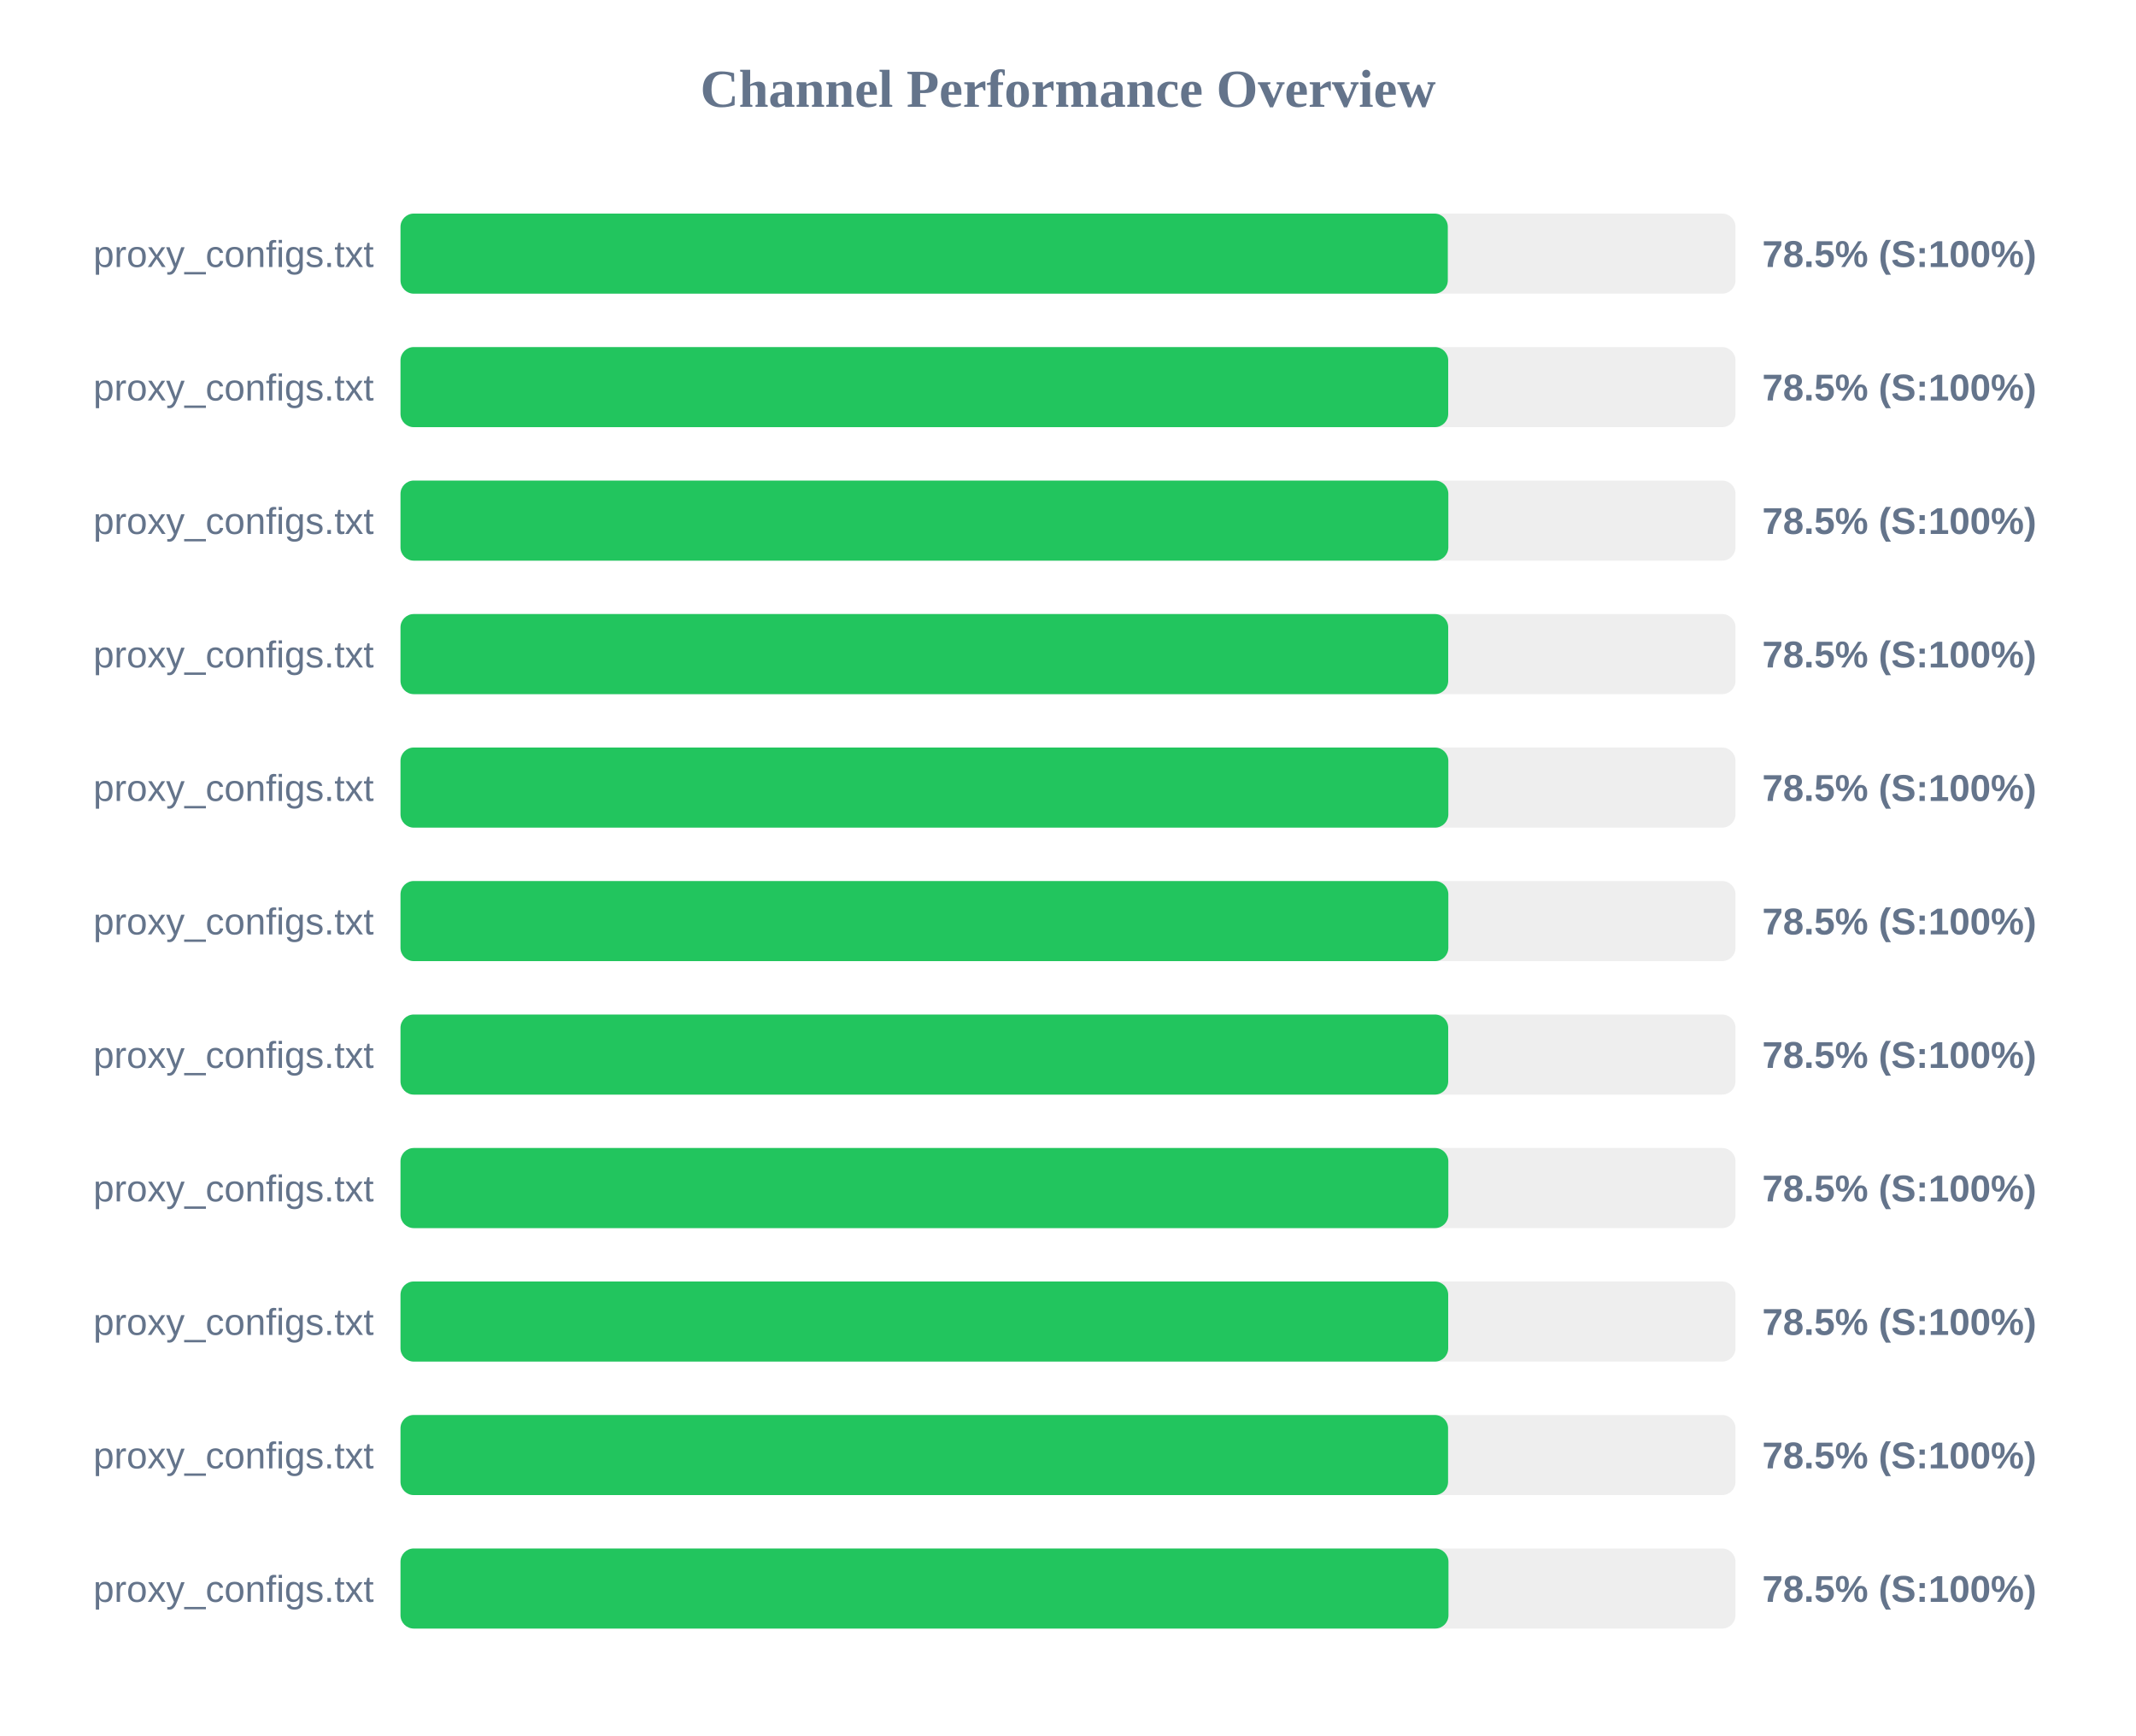
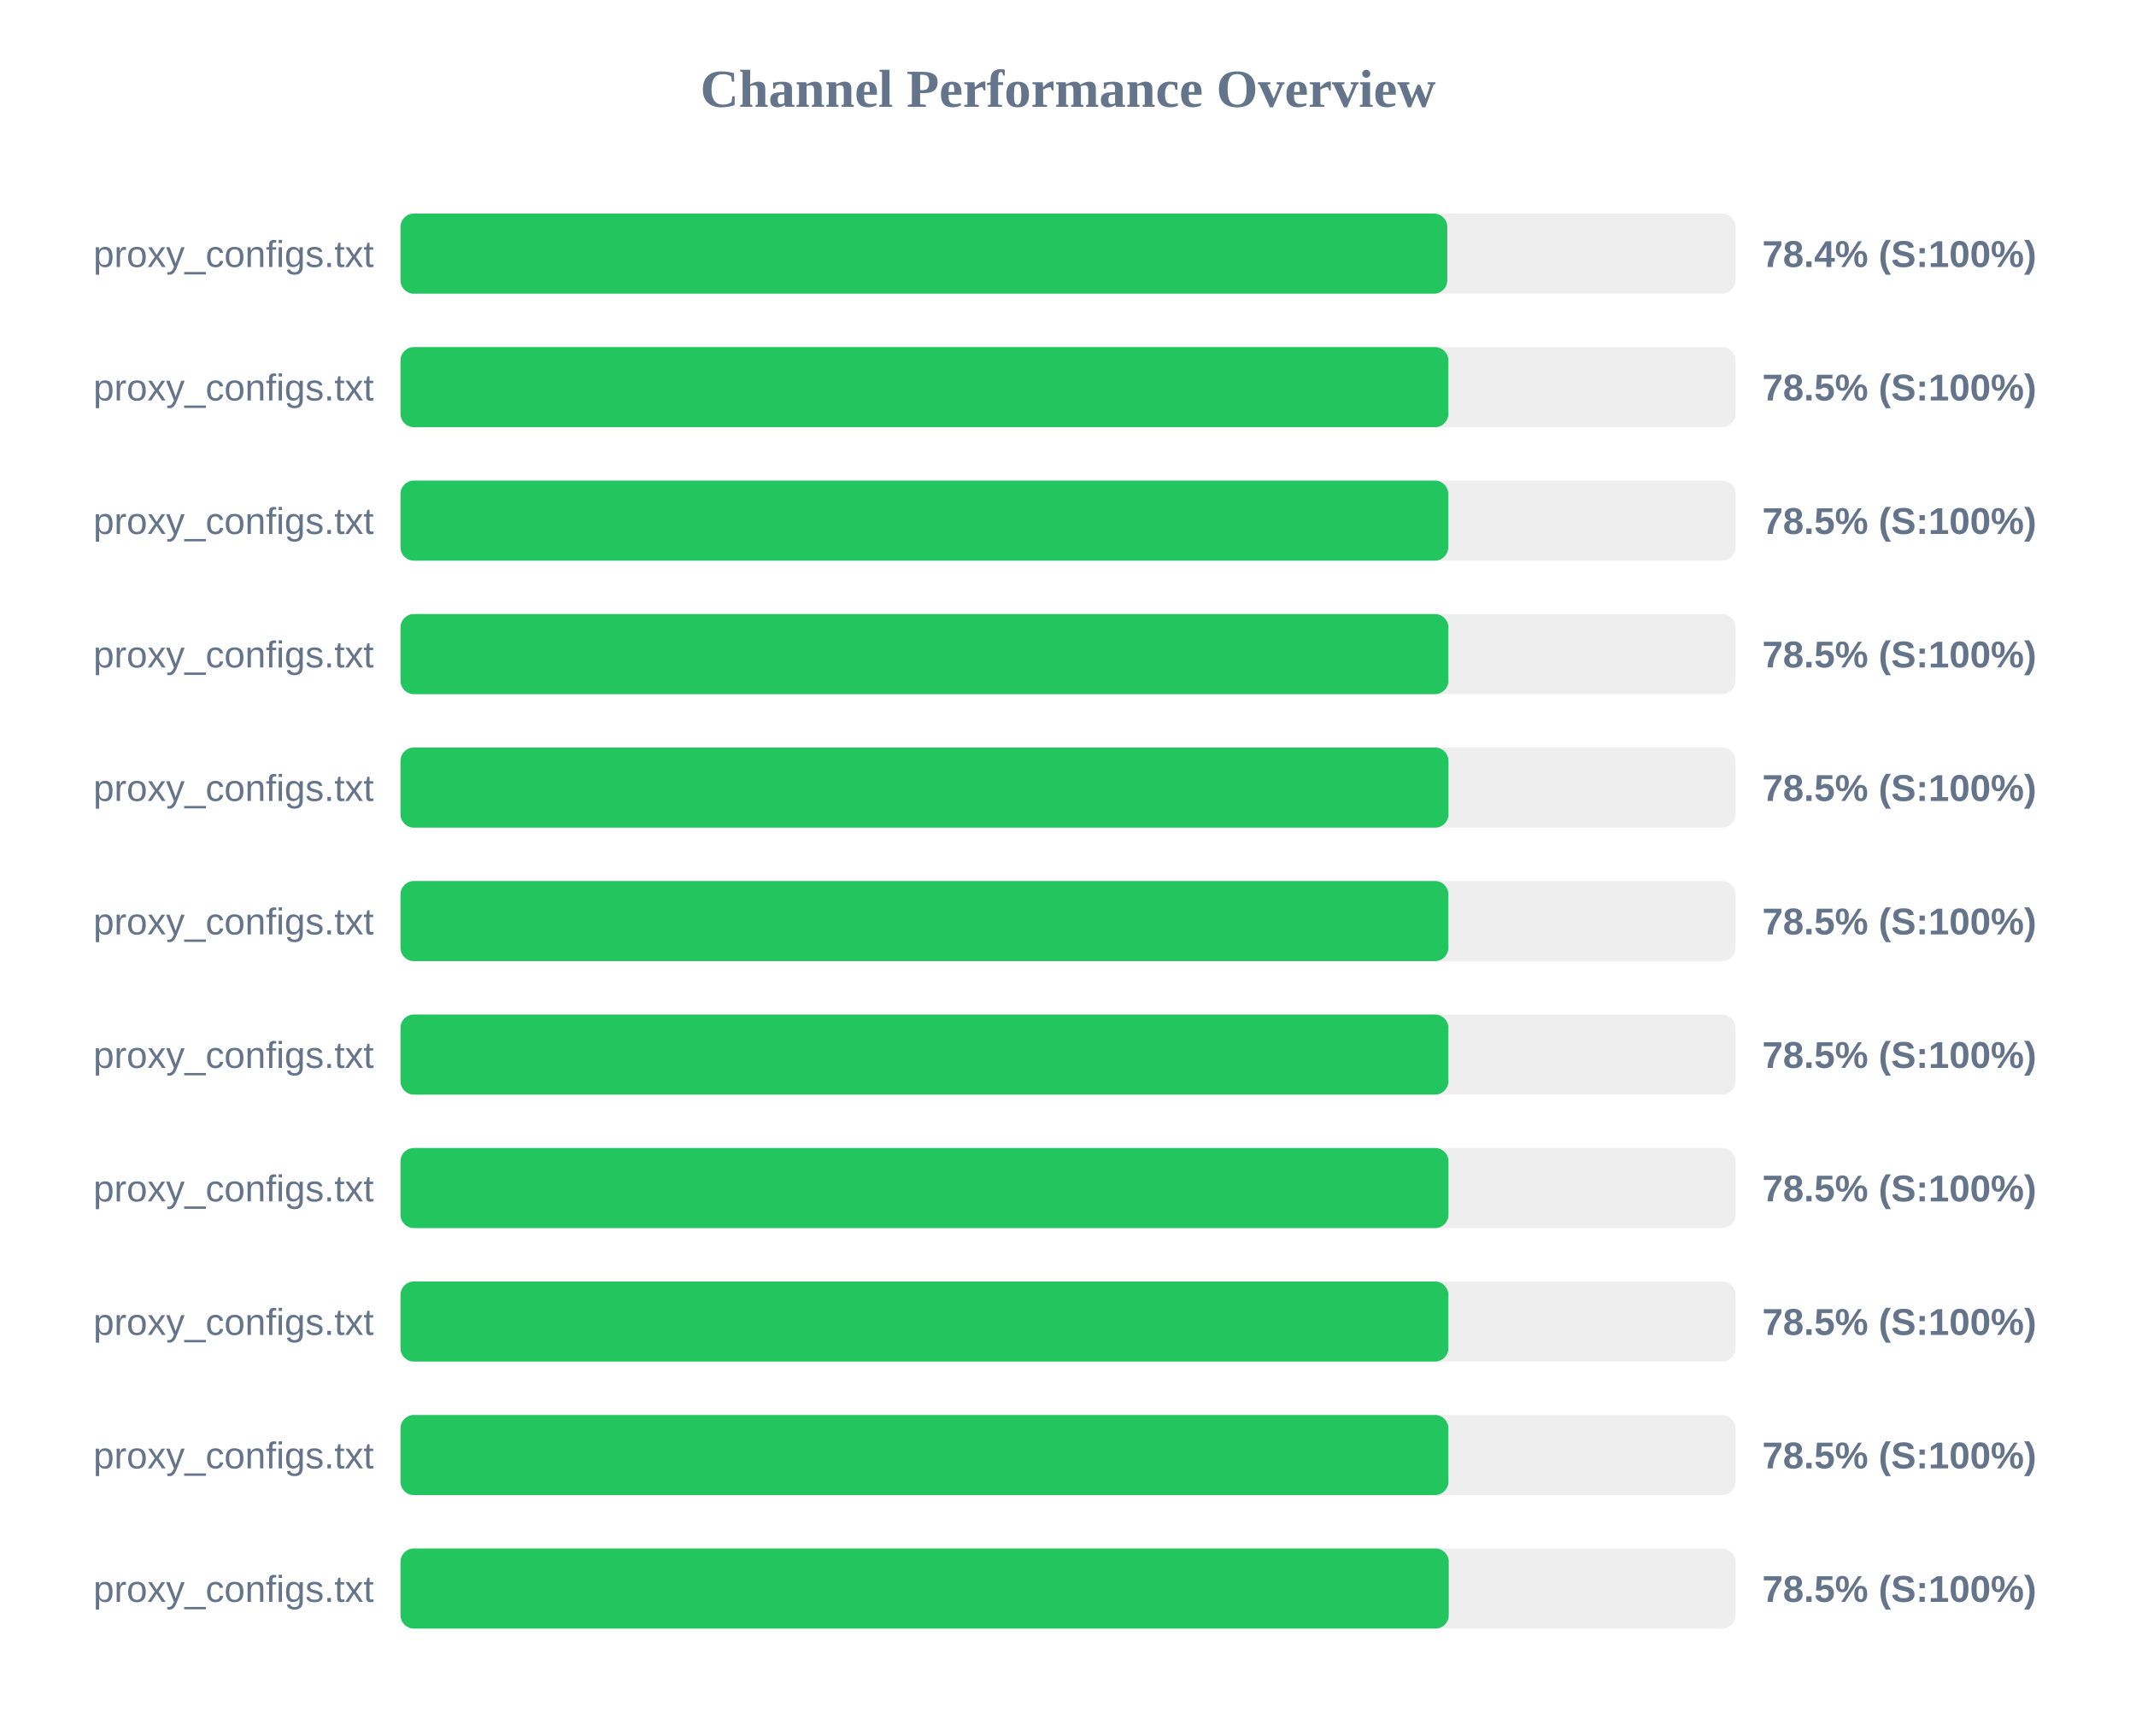
<svg xmlns="http://www.w3.org/2000/svg" width="800" height="650" version="1.1">
  <style>
        .row { font: 14px Arial; fill: #64748b; }
        .score { font: bold 14px Arial; fill: #64748b; }
    </style>
  <text x="400" y="40" text-anchor="middle" font-size="20px" font-weight="bold" fill="#64748b">Channel Performance Overview</text>
  <rect x="150" y="80" width="500" height="30" fill="#eee" rx="5" />
-   <rect x="150" y="80" width="392.25" height="30" fill="#22c55e" rx="5" />
+   <rect x="150" y="80" width="392.05" height="30" fill="#22c55e" rx="5" />
  <text x="140" y="100" text-anchor="end" class="row">proxy_configs.txt</text>
-   <text x="660" y="100" text-anchor="start" class="score">78.5% (S:100%)</text>
+   <text x="660" y="100" text-anchor="start" class="score">78.4% (S:100%)</text>
  <rect x="150" y="130" width="500" height="30" fill="#eee" rx="5" />
-   <rect x="150" y="130" width="392.4" height="30" fill="#22c55e" rx="5" />
+   <rect x="150" y="130" width="392.45" height="30" fill="#22c55e" rx="5" />
  <text x="140" y="150" text-anchor="end" class="row">proxy_configs.txt</text>
  <text x="660" y="150" text-anchor="start" class="score">78.5% (S:100%)</text>
  <rect x="150" y="180" width="500" height="30" fill="#eee" rx="5" />
-   <rect x="150" y="180" width="392.45" height="30" fill="#22c55e" rx="5" />
+   <rect x="150" y="180" width="392.4" height="30" fill="#22c55e" rx="5" />
  <text x="140" y="200" text-anchor="end" class="row">proxy_configs.txt</text>
  <text x="660" y="200" text-anchor="start" class="score">78.5% (S:100%)</text>
  <rect x="150" y="230" width="500" height="30" fill="#eee" rx="5" />
-   <rect x="150" y="230" width="392.4" height="30" fill="#22c55e" rx="5" />
+   <rect x="150" y="230" width="392.45" height="30" fill="#22c55e" rx="5" />
  <text x="140" y="250" text-anchor="end" class="row">proxy_configs.txt</text>
  <text x="660" y="250" text-anchor="start" class="score">78.5% (S:100%)</text>
  <rect x="150" y="280" width="500" height="30" fill="#eee" rx="5" />
-   <rect x="150" y="280" width="392.45" height="30" fill="#22c55e" rx="5" />
+   <rect x="150" y="280" width="392.5" height="30" fill="#22c55e" rx="5" />
  <text x="140" y="300" text-anchor="end" class="row">proxy_configs.txt</text>
  <text x="660" y="300" text-anchor="start" class="score">78.5% (S:100%)</text>
  <rect x="150" y="330" width="500" height="30" fill="#eee" rx="5" />
  <rect x="150" y="330" width="392.45" height="30" fill="#22c55e" rx="5" />
  <text x="140" y="350" text-anchor="end" class="row">proxy_configs.txt</text>
  <text x="660" y="350" text-anchor="start" class="score">78.5% (S:100%)</text>
  <rect x="150" y="380" width="500" height="30" fill="#eee" rx="5" />
-   <rect x="150" y="380" width="392.4" height="30" fill="#22c55e" rx="5" />
+   <rect x="150" y="380" width="392.45" height="30" fill="#22c55e" rx="5" />
  <text x="140" y="400" text-anchor="end" class="row">proxy_configs.txt</text>
  <text x="660" y="400" text-anchor="start" class="score">78.5% (S:100%)</text>
  <rect x="150" y="430" width="500" height="30" fill="#eee" rx="5" />
-   <rect x="150" y="430" width="392.45" height="30" fill="#22c55e" rx="5" />
+   <rect x="150" y="430" width="392.5" height="30" fill="#22c55e" rx="5" />
  <text x="140" y="450" text-anchor="end" class="row">proxy_configs.txt</text>
  <text x="660" y="450" text-anchor="start" class="score">78.5% (S:100%)</text>
  <rect x="150" y="480" width="500" height="30" fill="#eee" rx="5" />
-   <rect x="150" y="480" width="392.4" height="30" fill="#22c55e" rx="5" />
+   <rect x="150" y="480" width="392.45" height="30" fill="#22c55e" rx="5" />
  <text x="140" y="500" text-anchor="end" class="row">proxy_configs.txt</text>
  <text x="660" y="500" text-anchor="start" class="score">78.5% (S:100%)</text>
  <rect x="150" y="530" width="500" height="30" fill="#eee" rx="5" />
-   <rect x="150" y="530" width="392.35" height="30" fill="#22c55e" rx="5" />
+   <rect x="150" y="530" width="392.45" height="30" fill="#22c55e" rx="5" />
  <text x="140" y="550" text-anchor="end" class="row">proxy_configs.txt</text>
  <text x="660" y="550" text-anchor="start" class="score">78.5% (S:100%)</text>
  <rect x="150" y="580" width="500" height="30" fill="#eee" rx="5" />
-   <rect x="150" y="580" width="392.5" height="30" fill="#22c55e" rx="5" />
+   <rect x="150" y="580" width="392.6" height="30" fill="#22c55e" rx="5" />
  <text x="140" y="600" text-anchor="end" class="row">proxy_configs.txt</text>
  <text x="660" y="600" text-anchor="start" class="score">78.5% (S:100%)</text>
</svg>
